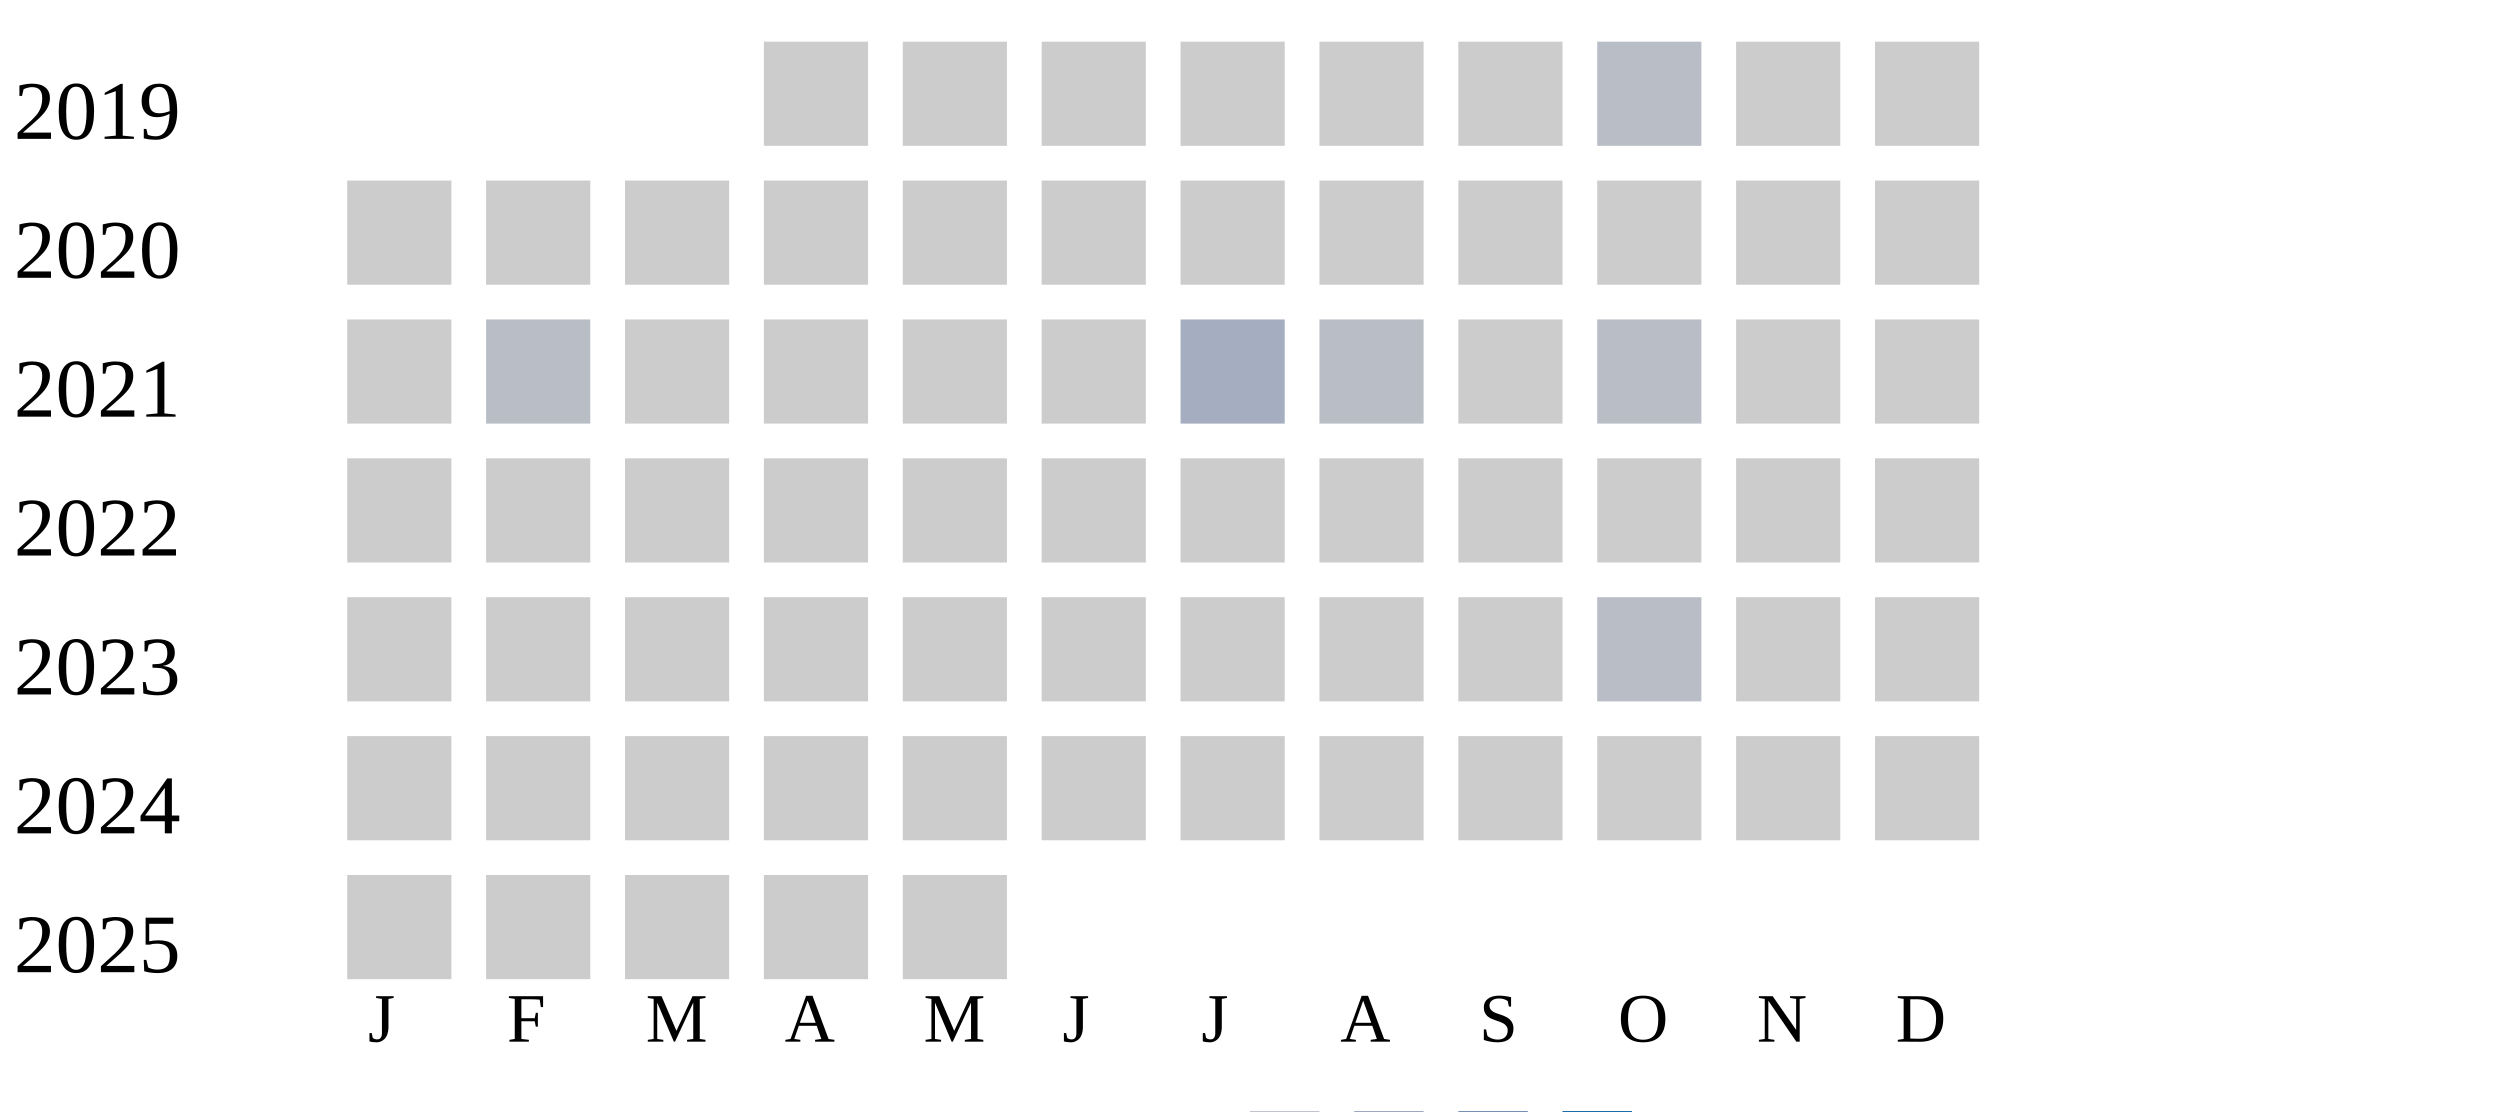
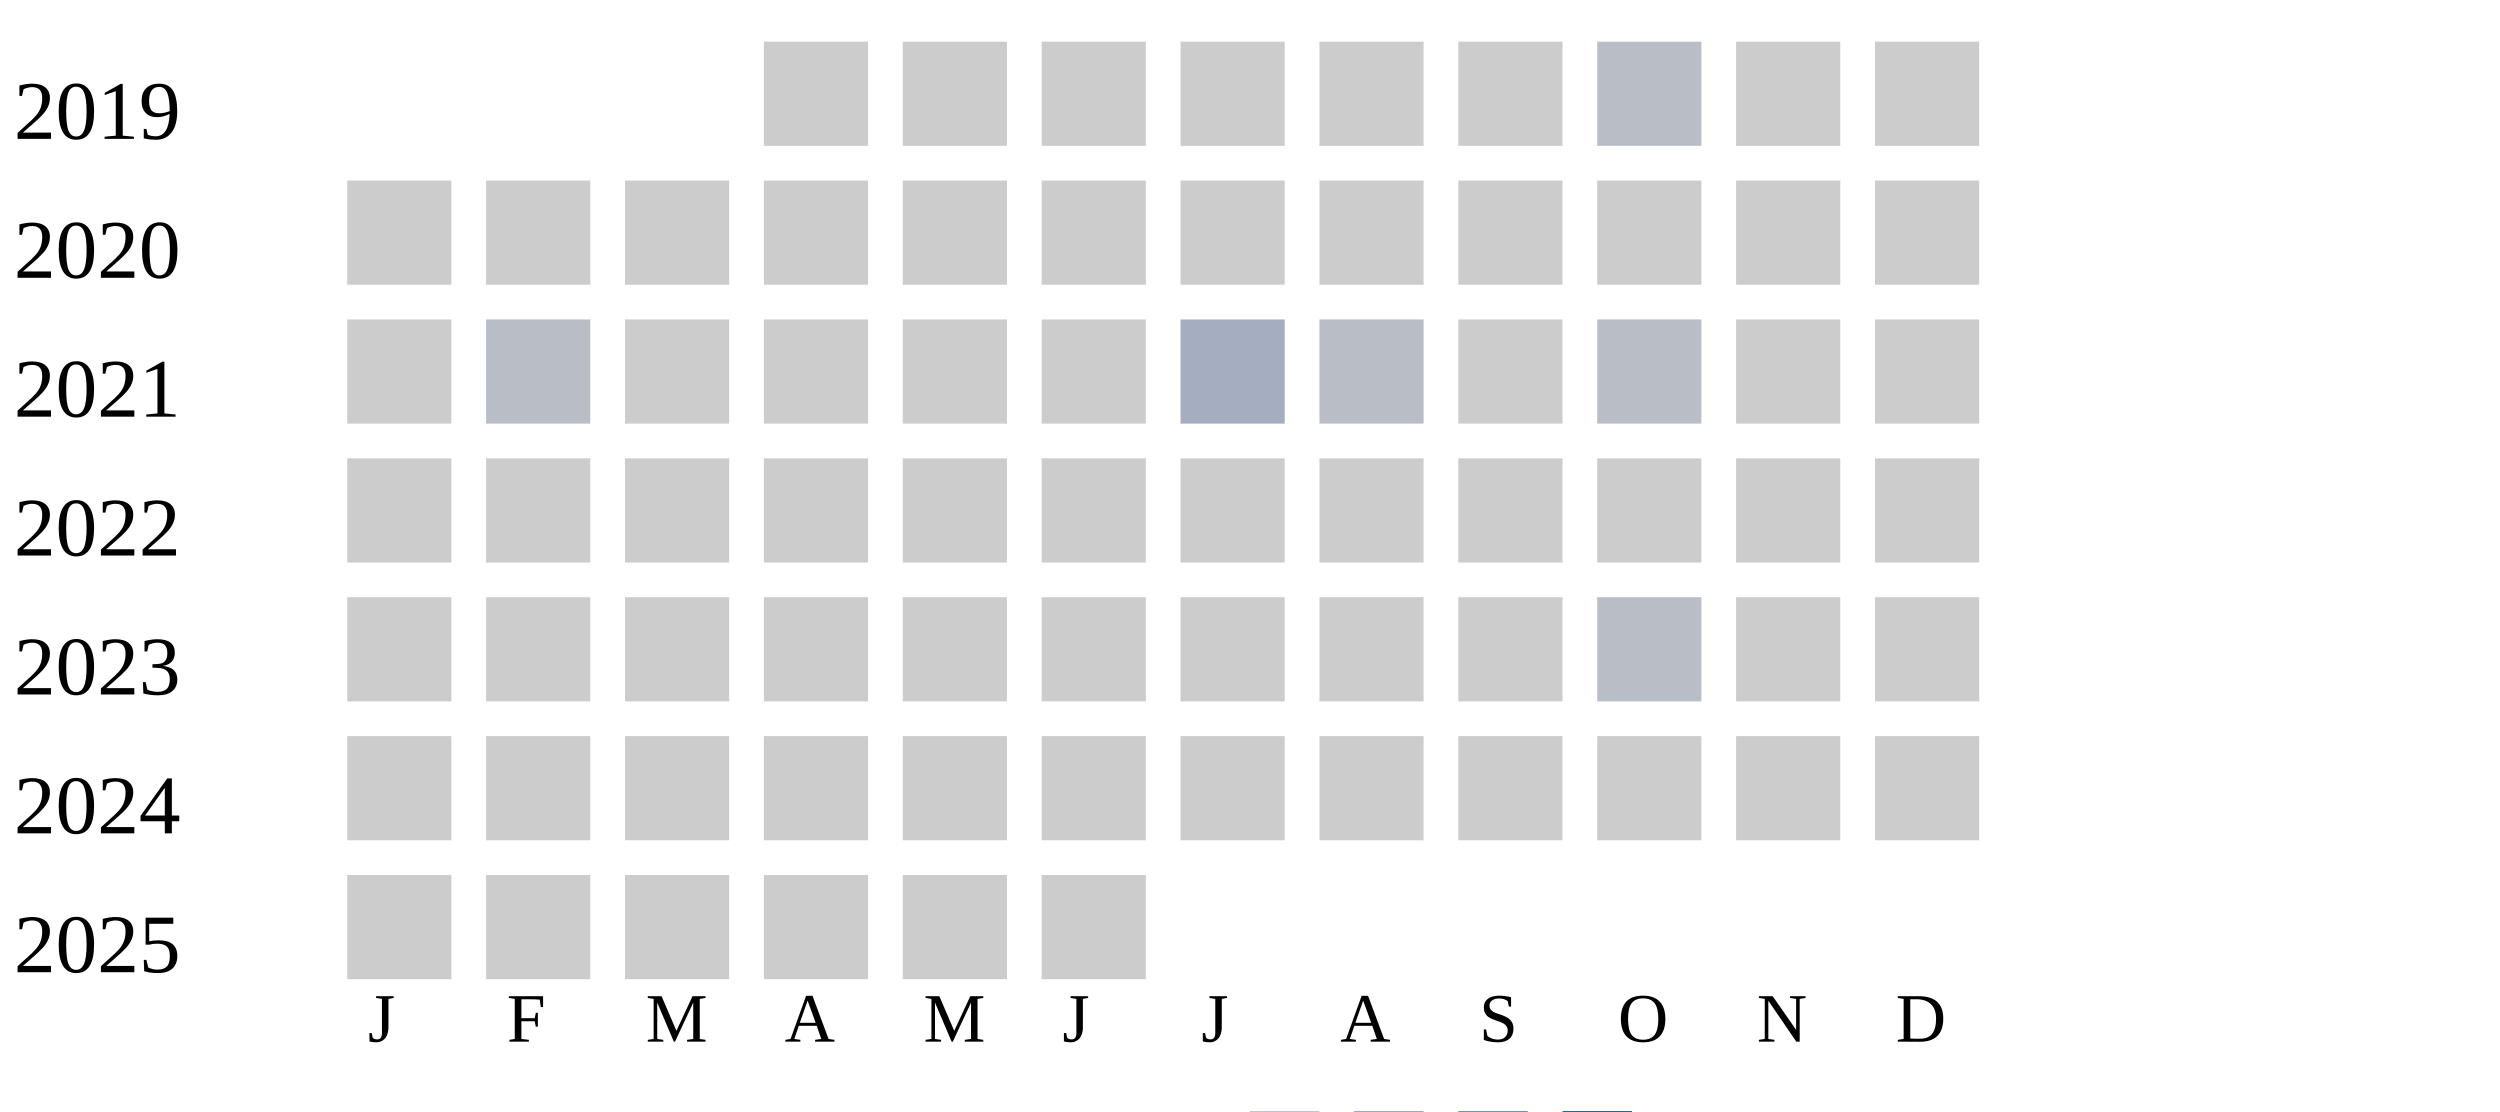
<svg xmlns="http://www.w3.org/2000/svg" width="360" height="160">
  <g transform="translate(0 0)">
    <text x="2" y="20">2019</text>
    <rect x="110" y="6" width="15" height="15" fill="#cccccc" />
    <rect x="130" y="6" width="15" height="15" fill="#cccccc" />
    <rect x="150" y="6" width="15" height="15" fill="#cccccc" />
    <rect x="170" y="6" width="15" height="15" fill="#cccccc" />
    <rect x="190" y="6" width="15" height="15" fill="#cccccc" />
    <rect x="210" y="6" width="15" height="15" fill="#cccccc" />
    <rect x="230" y="6" width="15" height="15" fill="#b9bdc6" />
    <rect x="250" y="6" width="15" height="15" fill="#cccccc" />
    <rect x="270" y="6" width="15" height="15" fill="#cccccc" />
  </g>
  <g transform="translate(0 20)">
    <text x="2" y="20">2020</text>
    <rect x="50" y="6" width="15" height="15" fill="#cccccc" />
    <rect x="70" y="6" width="15" height="15" fill="#cccccc" />
    <rect x="90" y="6" width="15" height="15" fill="#cccccc" />
    <rect x="110" y="6" width="15" height="15" fill="#cccccc" />
    <rect x="130" y="6" width="15" height="15" fill="#cccccc" />
    <rect x="150" y="6" width="15" height="15" fill="#cccccc" />
    <rect x="170" y="6" width="15" height="15" fill="#cccccc" />
    <rect x="190" y="6" width="15" height="15" fill="#cccccc" />
    <rect x="210" y="6" width="15" height="15" fill="#cccccc" />
    <rect x="230" y="6" width="15" height="15" fill="#cccccc" />
    <rect x="250" y="6" width="15" height="15" fill="#cccccc" />
    <rect x="270" y="6" width="15" height="15" fill="#cccccc" />
  </g>
  <g transform="translate(0 40)">
    <text x="2" y="20">2021</text>
    <rect x="50" y="6" width="15" height="15" fill="#cccccc" />
    <rect x="70" y="6" width="15" height="15" fill="#b9bdc6" />
    <rect x="90" y="6" width="15" height="15" fill="#cccccc" />
    <rect x="110" y="6" width="15" height="15" fill="#cccccc" />
    <rect x="130" y="6" width="15" height="15" fill="#cccccc" />
    <rect x="150" y="6" width="15" height="15" fill="#cccccc" />
    <rect x="170" y="6" width="15" height="15" fill="#a5aec0" />
    <rect x="190" y="6" width="15" height="15" fill="#b9bdc6" />
    <rect x="210" y="6" width="15" height="15" fill="#cccccc" />
    <rect x="230" y="6" width="15" height="15" fill="#b9bdc6" />
    <rect x="250" y="6" width="15" height="15" fill="#cccccc" />
    <rect x="270" y="6" width="15" height="15" fill="#cccccc" />
  </g>
  <g transform="translate(0 60)">
    <text x="2" y="20">2022</text>
    <rect x="50" y="6" width="15" height="15" fill="#cccccc" />
    <rect x="70" y="6" width="15" height="15" fill="#cccccc" />
    <rect x="90" y="6" width="15" height="15" fill="#cccccc" />
    <rect x="110" y="6" width="15" height="15" fill="#cccccc" />
    <rect x="130" y="6" width="15" height="15" fill="#cccccc" />
    <rect x="150" y="6" width="15" height="15" fill="#cccccc" />
    <rect x="170" y="6" width="15" height="15" fill="#cccccc" />
    <rect x="190" y="6" width="15" height="15" fill="#cccccc" />
    <rect x="210" y="6" width="15" height="15" fill="#cccccc" />
    <rect x="230" y="6" width="15" height="15" fill="#cccccc" />
    <rect x="250" y="6" width="15" height="15" fill="#cccccc" />
    <rect x="270" y="6" width="15" height="15" fill="#cccccc" />
  </g>
  <g transform="translate(0 80)">
    <text x="2" y="20">2023</text>
    <rect x="50" y="6" width="15" height="15" fill="#cccccc" />
    <rect x="70" y="6" width="15" height="15" fill="#cccccc" />
    <rect x="90" y="6" width="15" height="15" fill="#cccccc" />
    <rect x="110" y="6" width="15" height="15" fill="#cccccc" />
    <rect x="130" y="6" width="15" height="15" fill="#cccccc" />
    <rect x="150" y="6" width="15" height="15" fill="#cccccc" />
    <rect x="170" y="6" width="15" height="15" fill="#cccccc" />
    <rect x="190" y="6" width="15" height="15" fill="#cccccc" />
    <rect x="210" y="6" width="15" height="15" fill="#cccccc" />
    <rect x="230" y="6" width="15" height="15" fill="#b9bdc6" />
    <rect x="250" y="6" width="15" height="15" fill="#cccccc" />
    <rect x="270" y="6" width="15" height="15" fill="#cccccc" />
  </g>
  <g transform="translate(0 100)">
    <text x="2" y="20">2024</text>
    <rect x="50" y="6" width="15" height="15" fill="#cccccc" />
    <rect x="70" y="6" width="15" height="15" fill="#cccccc" />
    <rect x="90" y="6" width="15" height="15" fill="#cccccc" />
    <rect x="110" y="6" width="15" height="15" fill="#cccccc" />
    <rect x="130" y="6" width="15" height="15" fill="#cccccc" />
    <rect x="150" y="6" width="15" height="15" fill="#cccccc" />
    <rect x="170" y="6" width="15" height="15" fill="#cccccc" />
    <rect x="190" y="6" width="15" height="15" fill="#cccccc" />
    <rect x="210" y="6" width="15" height="15" fill="#cccccc" />
    <rect x="230" y="6" width="15" height="15" fill="#cccccc" />
    <rect x="250" y="6" width="15" height="15" fill="#cccccc" />
    <rect x="270" y="6" width="15" height="15" fill="#cccccc" />
  </g>
  <g transform="translate(0 120)">
    <text x="2" y="20">2025</text>
    <rect x="50" y="6" width="15" height="15" fill="#cccccc" />
    <rect x="70" y="6" width="15" height="15" fill="#cccccc" />
    <rect x="90" y="6" width="15" height="15" fill="#cccccc" />
    <rect x="110" y="6" width="15" height="15" fill="#cccccc" />
    <rect x="130" y="6" width="15" height="15" fill="#cccccc" />
+     <rect x="150" y="6" width="15" height="15" fill="#cccccc" />
  </g>
  <text style="font-size: 10px; text-align: center" x="53" y="150">J</text>
  <text style="font-size: 10px; text-align: center" x="73" y="150">F</text>
  <text style="font-size: 10px; text-align: center" x="93" y="150">M</text>
  <text style="font-size: 10px; text-align: center" x="113" y="150">A</text>
  <text style="font-size: 10px; text-align: center" x="133" y="150">M</text>
  <text style="font-size: 10px; text-align: center" x="153" y="150">J</text>
  <text style="font-size: 10px; text-align: center" x="173" y="150">J</text>
  <text style="font-size: 10px; text-align: center" x="193" y="150">A</text>
  <text style="font-size: 10px; text-align: center" x="213" y="150">S</text>
  <text style="font-size: 10px; text-align: center" x="233" y="150">O</text>
  <text style="font-size: 10px; text-align: center" x="253" y="150">N</text>
  <text style="font-size: 10px; text-align: center" x="273" y="150">D</text>
  <text style="font-size: 10px;" x="155" y="169">Less</text>
  <rect fill="#b9bdc6" width="10" height="10" x="180" y="160" />
  <rect fill="#919fba" width="10" height="10" x="195" y="160" />
  <rect fill="#6882ae" width="10" height="10" x="210" y="160" />
  <rect fill="#005a9c" width="10" height="10" x="225" y="160" />
  <text x="240" y="169" style="font-size: 10px;">More</text>
</svg>
